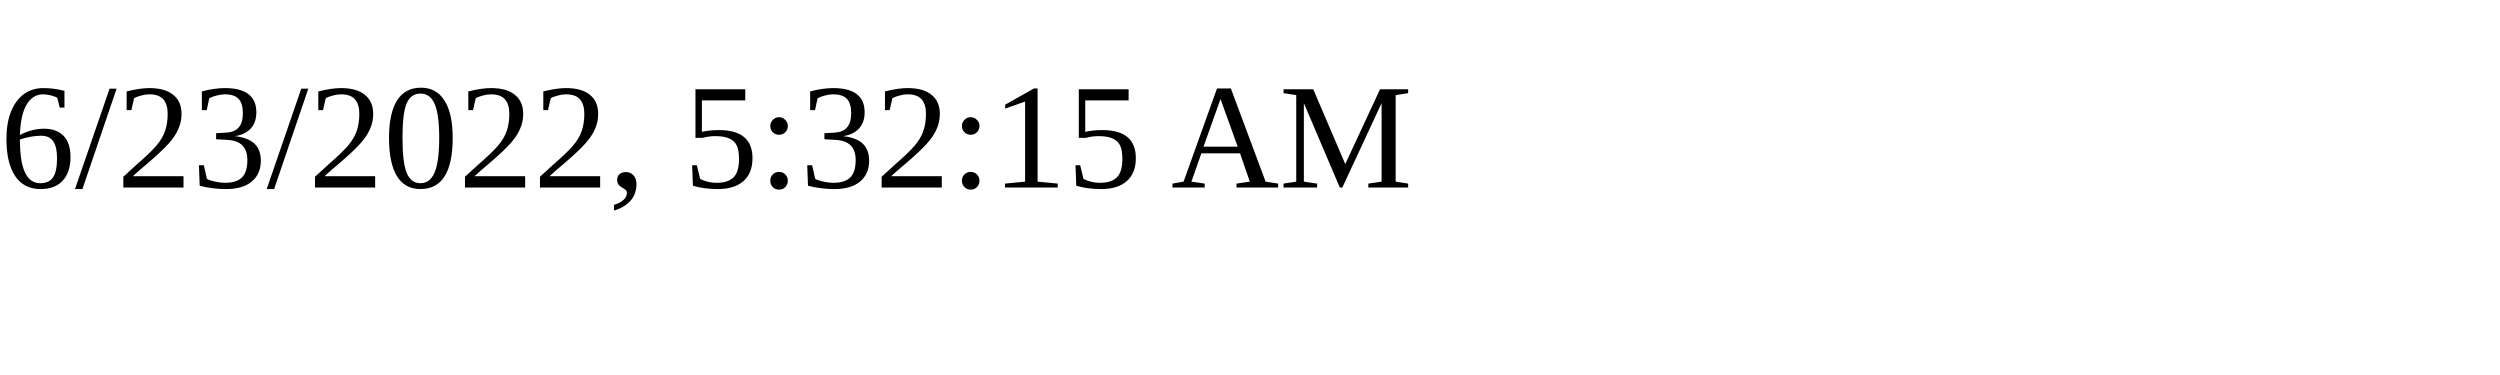
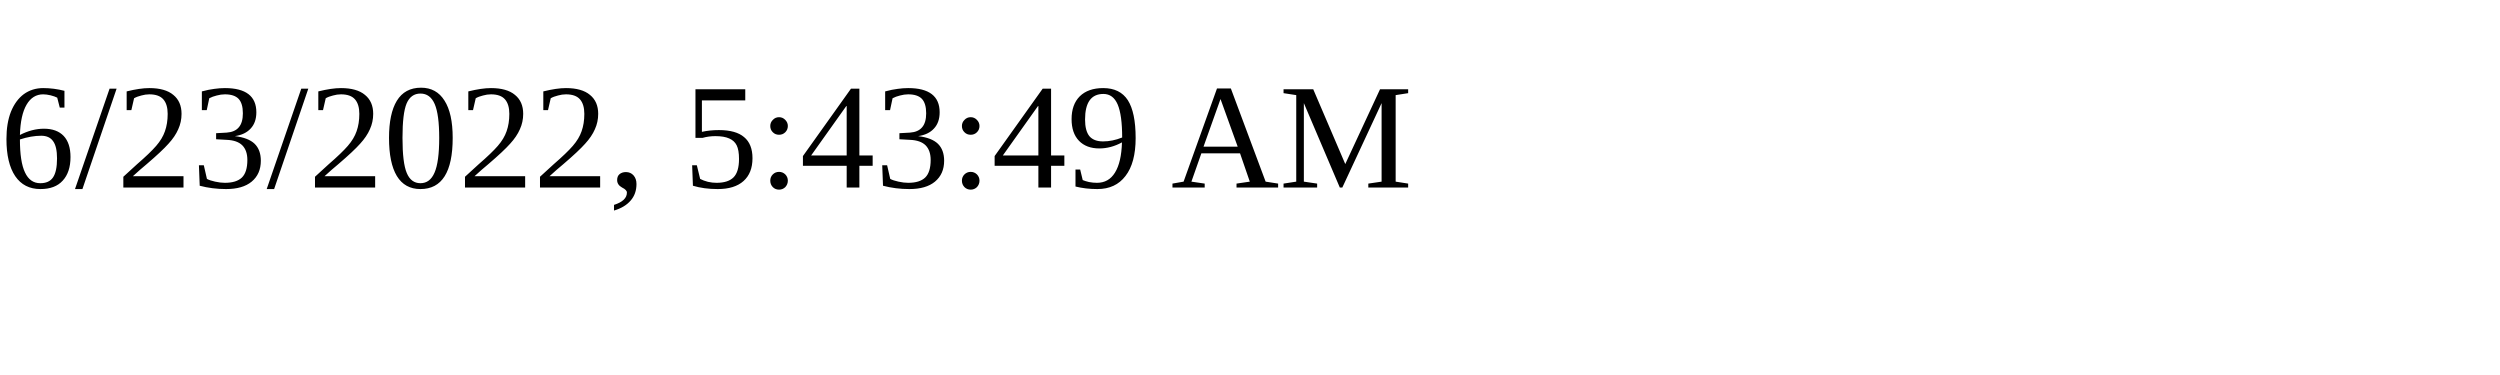
<svg xmlns="http://www.w3.org/2000/svg" height="30" width="200">
-   <text x="0" y="15">6/23/2022, 5:32:15 AM</text>
+   <text x="0" y="15">6/23/2022, 5:43:49 AM</text>
</svg>
